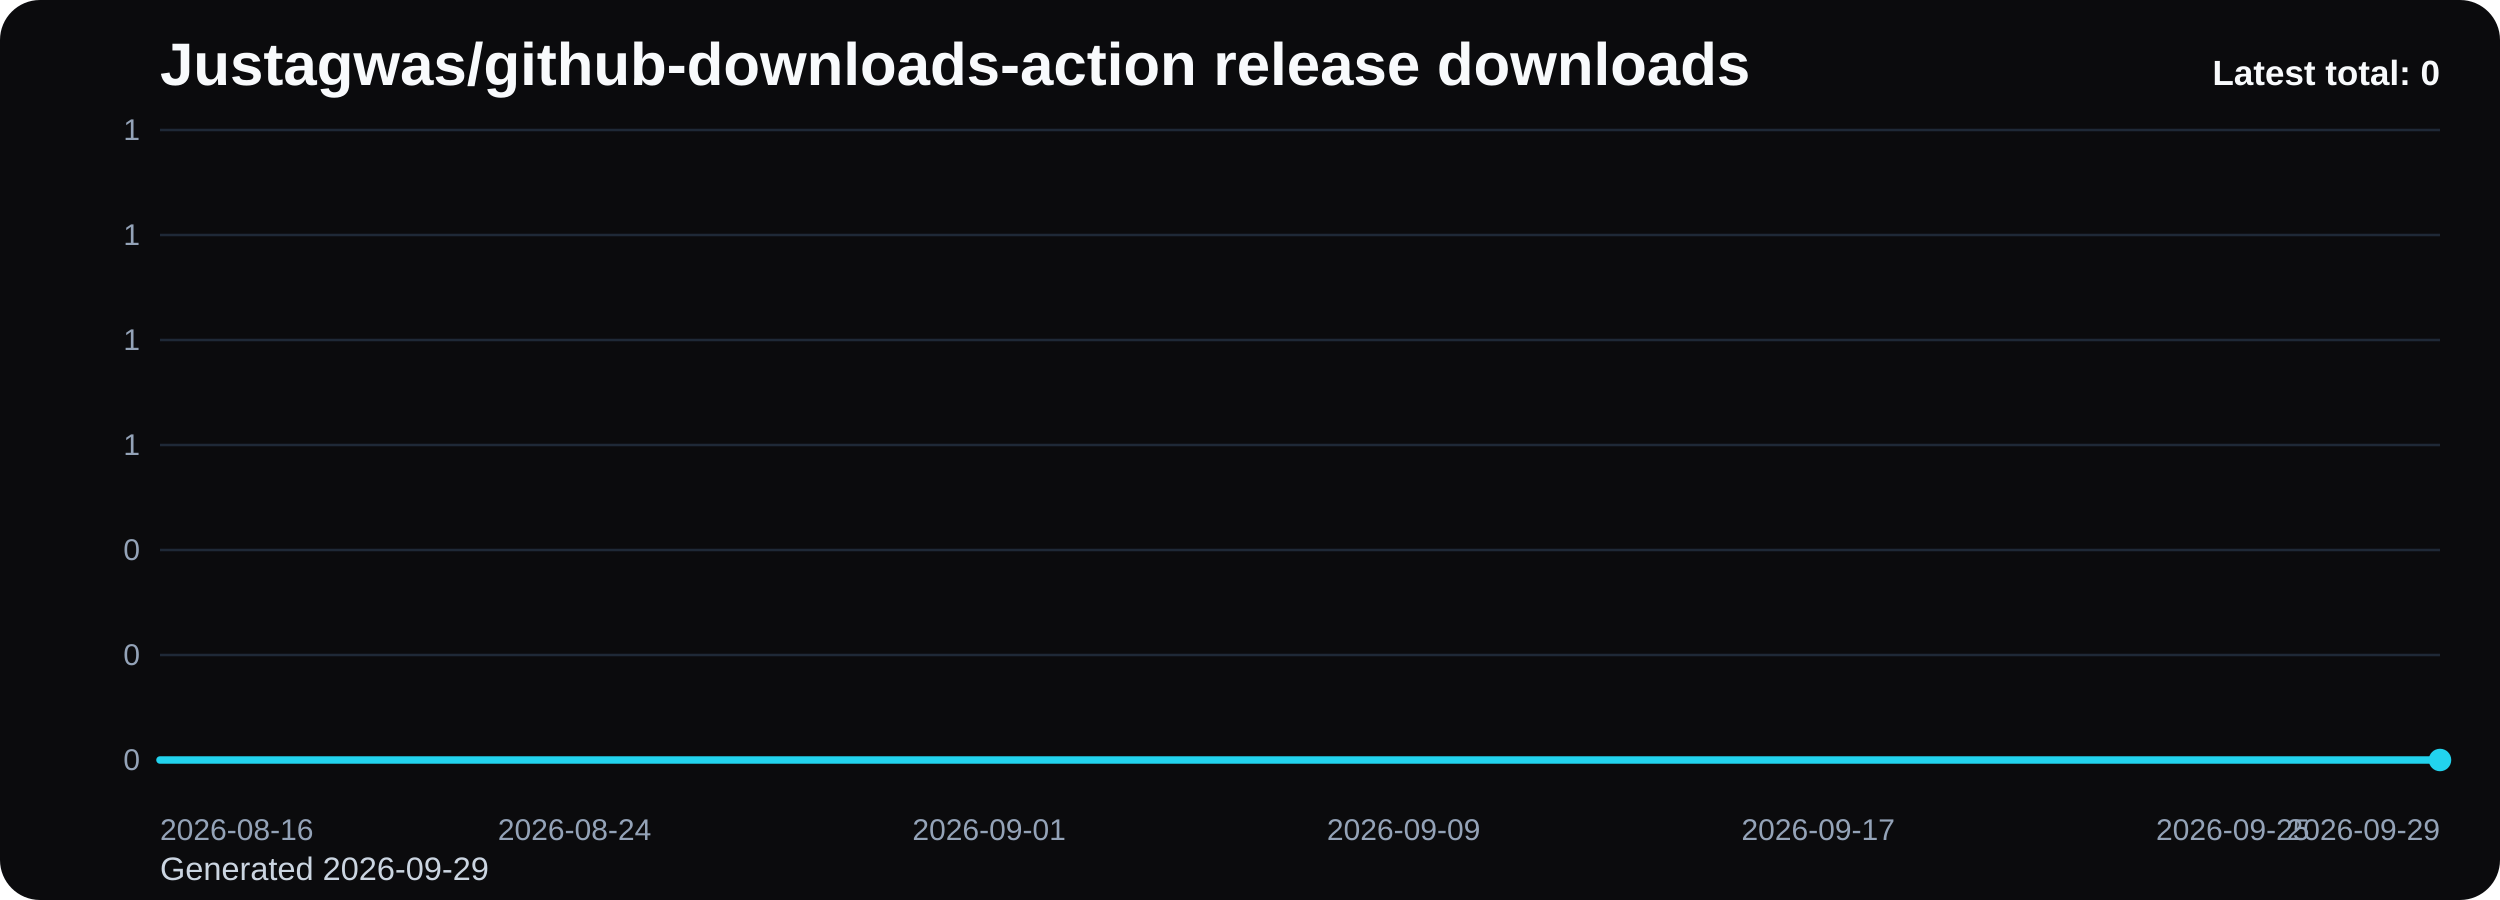
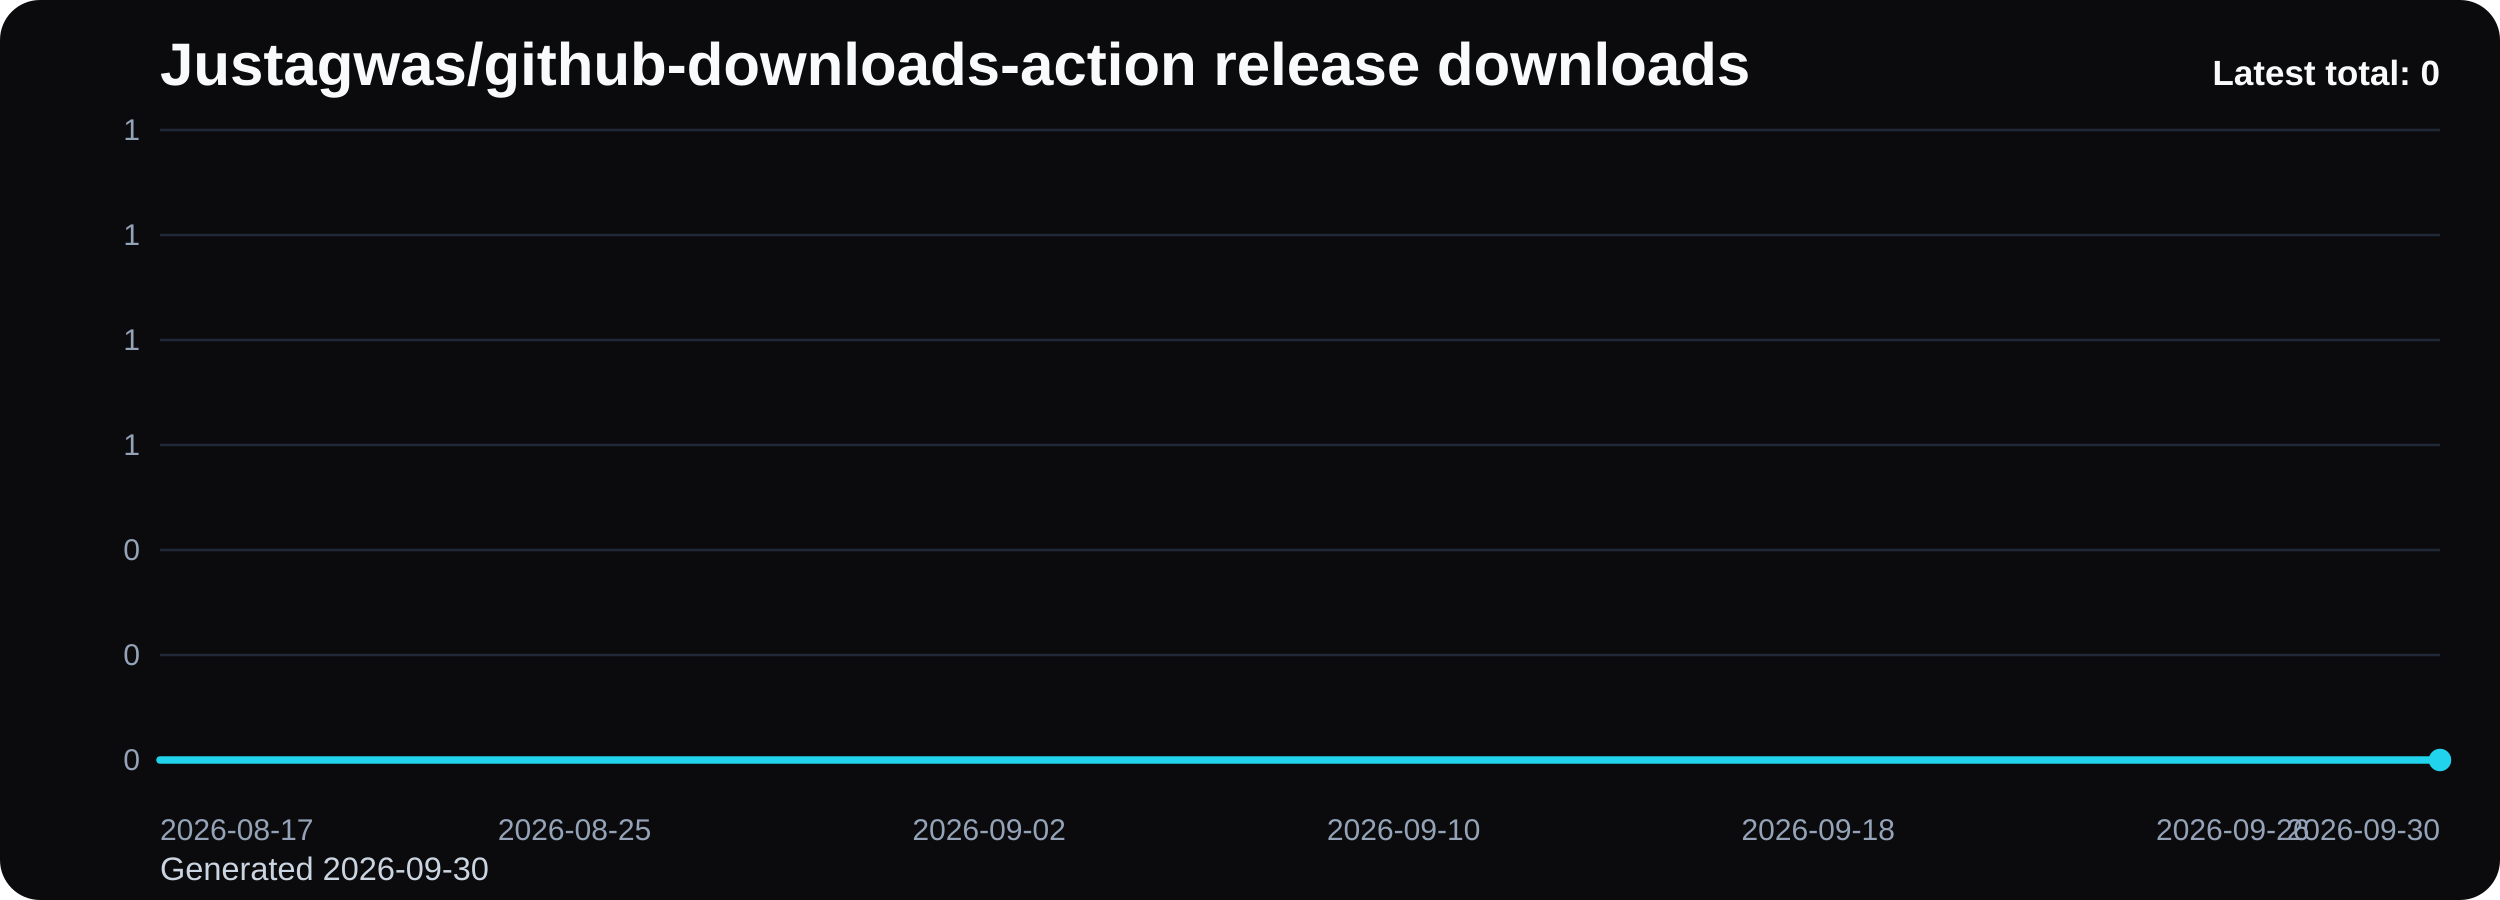
<svg xmlns="http://www.w3.org/2000/svg" viewBox="0 0 1000 360" role="img" aria-label="Justagwas/github-downloads-action release downloads chart">
  <defs>
    <linearGradient id="fill-total-trend-black" x1="0" y1="0" x2="0" y2="1">
      <stop offset="0%" stop-color="#22d3ee" stop-opacity="0.32" />
      <stop offset="100%" stop-color="#22d3ee" stop-opacity="0.05" />
    </linearGradient>
    <style>
      .bg { fill: #0b0b0d; }
      .title { font: 700 24px Arial, sans-serif; fill: #f8fafc; }
      .sub { font: 400 13px Arial, sans-serif; fill: #cbd5e1; }
      .grid { stroke: #1f2937; stroke-width: 1; }
      .axis { font: 400 12px Arial, sans-serif; fill: #94a3b8; }
      .line { fill: none; stroke: #22d3ee; stroke-width: 3; stroke-linecap: round; stroke-linejoin: round; }
      .dot { fill: #22d3ee; }
      .value { font: 600 11px Arial, sans-serif; fill: #cbd5e1; }
      .latest { font: 700 14px Arial, sans-serif; fill: #f8fafc; }
    </style>
  </defs>
  <rect class="bg" x="0" y="0" width="1000" height="360" rx="16" />
  <text class="title" x="64" y="34">Justagwas/github-downloads-action release downloads</text>
-   <text class="sub" x="64" y="352">Generated 2026-09-29</text>
+   <text class="sub" x="64" y="352">Generated 2026-09-30</text>
  <line x1="64" y1="52.00" x2="976" y2="52.00" class="grid" />
  <text x="56" y="56.00" text-anchor="end" class="axis">1</text>
  <line x1="64" y1="94.00" x2="976" y2="94.00" class="grid" />
  <text x="56" y="98.00" text-anchor="end" class="axis">1</text>
  <line x1="64" y1="136.00" x2="976" y2="136.00" class="grid" />
  <text x="56" y="140.00" text-anchor="end" class="axis">1</text>
  <line x1="64" y1="178.00" x2="976" y2="178.00" class="grid" />
  <text x="56" y="182.00" text-anchor="end" class="axis">1</text>
  <line x1="64" y1="220.00" x2="976" y2="220.00" class="grid" />
  <text x="56" y="224.00" text-anchor="end" class="axis">0</text>
  <line x1="64" y1="262.00" x2="976" y2="262.00" class="grid" />
  <text x="56" y="266.00" text-anchor="end" class="axis">0</text>
  <line x1="64" y1="304.00" x2="976" y2="304.00" class="grid" />
  <text x="56" y="308.00" text-anchor="end" class="axis">0</text>
  <path d="M 64.00 304 L 64.00 304.00 L 84.73 304.00 L 105.45 304.00 L 126.18 304.00 L 146.91 304.00 L 167.64 304.00 L 188.36 304.00 L 209.09 304.00 L 229.82 304.00 L 250.55 304.00 L 271.27 304.00 L 292.00 304.00 L 312.73 304.00 L 333.45 304.00 L 354.18 304.00 L 374.91 304.00 L 395.64 304.00 L 416.36 304.00 L 437.09 304.00 L 457.82 304.00 L 478.55 304.00 L 499.27 304.00 L 520.00 304.00 L 540.73 304.00 L 561.45 304.00 L 582.18 304.00 L 602.91 304.00 L 623.64 304.00 L 644.36 304.00 L 665.09 304.00 L 685.82 304.00 L 706.55 304.00 L 727.27 304.00 L 748.00 304.00 L 768.73 304.00 L 789.45 304.00 L 810.18 304.00 L 830.91 304.00 L 851.64 304.00 L 872.36 304.00 L 893.09 304.00 L 913.82 304.00 L 934.55 304.00 L 955.27 304.00 L 976.00 304.00 L 976.00 304 Z" fill="url(#fill-total-trend-black)" />
  <polyline class="line" points="64.00,304.00 84.73,304.00 105.45,304.00 126.18,304.00 146.91,304.00 167.64,304.00 188.36,304.00 209.09,304.00 229.82,304.00 250.55,304.00 271.27,304.00 292.00,304.00 312.73,304.00 333.45,304.00 354.18,304.00 374.91,304.00 395.64,304.00 416.36,304.00 437.09,304.00 457.82,304.00 478.55,304.00 499.27,304.00 520.00,304.00 540.73,304.00 561.45,304.00 582.18,304.00 602.91,304.00 623.64,304.00 644.36,304.00 665.09,304.00 685.82,304.00 706.55,304.00 727.27,304.00 748.00,304.00 768.73,304.00 789.45,304.00 810.18,304.00 830.91,304.00 851.64,304.00 872.36,304.00 893.09,304.00 913.82,304.00 934.55,304.00 955.27,304.00 976.00,304.00" />
  <circle class="dot" cx="976.00" cy="304.00" r="4.5" />
-   <text class="axis" x="64.00" y="336" text-anchor="start">2026-08-16</text>
-   <text class="axis" x="229.82" y="336" text-anchor="middle">2026-08-24</text>
-   <text class="axis" x="395.64" y="336" text-anchor="middle">2026-09-01</text>
-   <text class="axis" x="561.45" y="336" text-anchor="middle">2026-09-09</text>
-   <text class="axis" x="727.27" y="336" text-anchor="middle">2026-09-17</text>
-   <text class="axis" x="893.09" y="336" text-anchor="middle">2026-09-25</text>
-   <text class="axis" x="976.00" y="336" text-anchor="end">2026-09-29</text>
+   <text class="axis" x="64.00" y="336" text-anchor="start">2026-08-17</text>
+   <text class="axis" x="229.82" y="336" text-anchor="middle">2026-08-25</text>
+   <text class="axis" x="395.64" y="336" text-anchor="middle">2026-09-02</text>
+   <text class="axis" x="561.45" y="336" text-anchor="middle">2026-09-10</text>
+   <text class="axis" x="727.27" y="336" text-anchor="middle">2026-09-18</text>
+   <text class="axis" x="893.09" y="336" text-anchor="middle">2026-09-26</text>
+   <text class="axis" x="976.00" y="336" text-anchor="end">2026-09-30</text>
  <text class="latest" x="976" y="34" text-anchor="end">Latest total: 0</text>
</svg>
